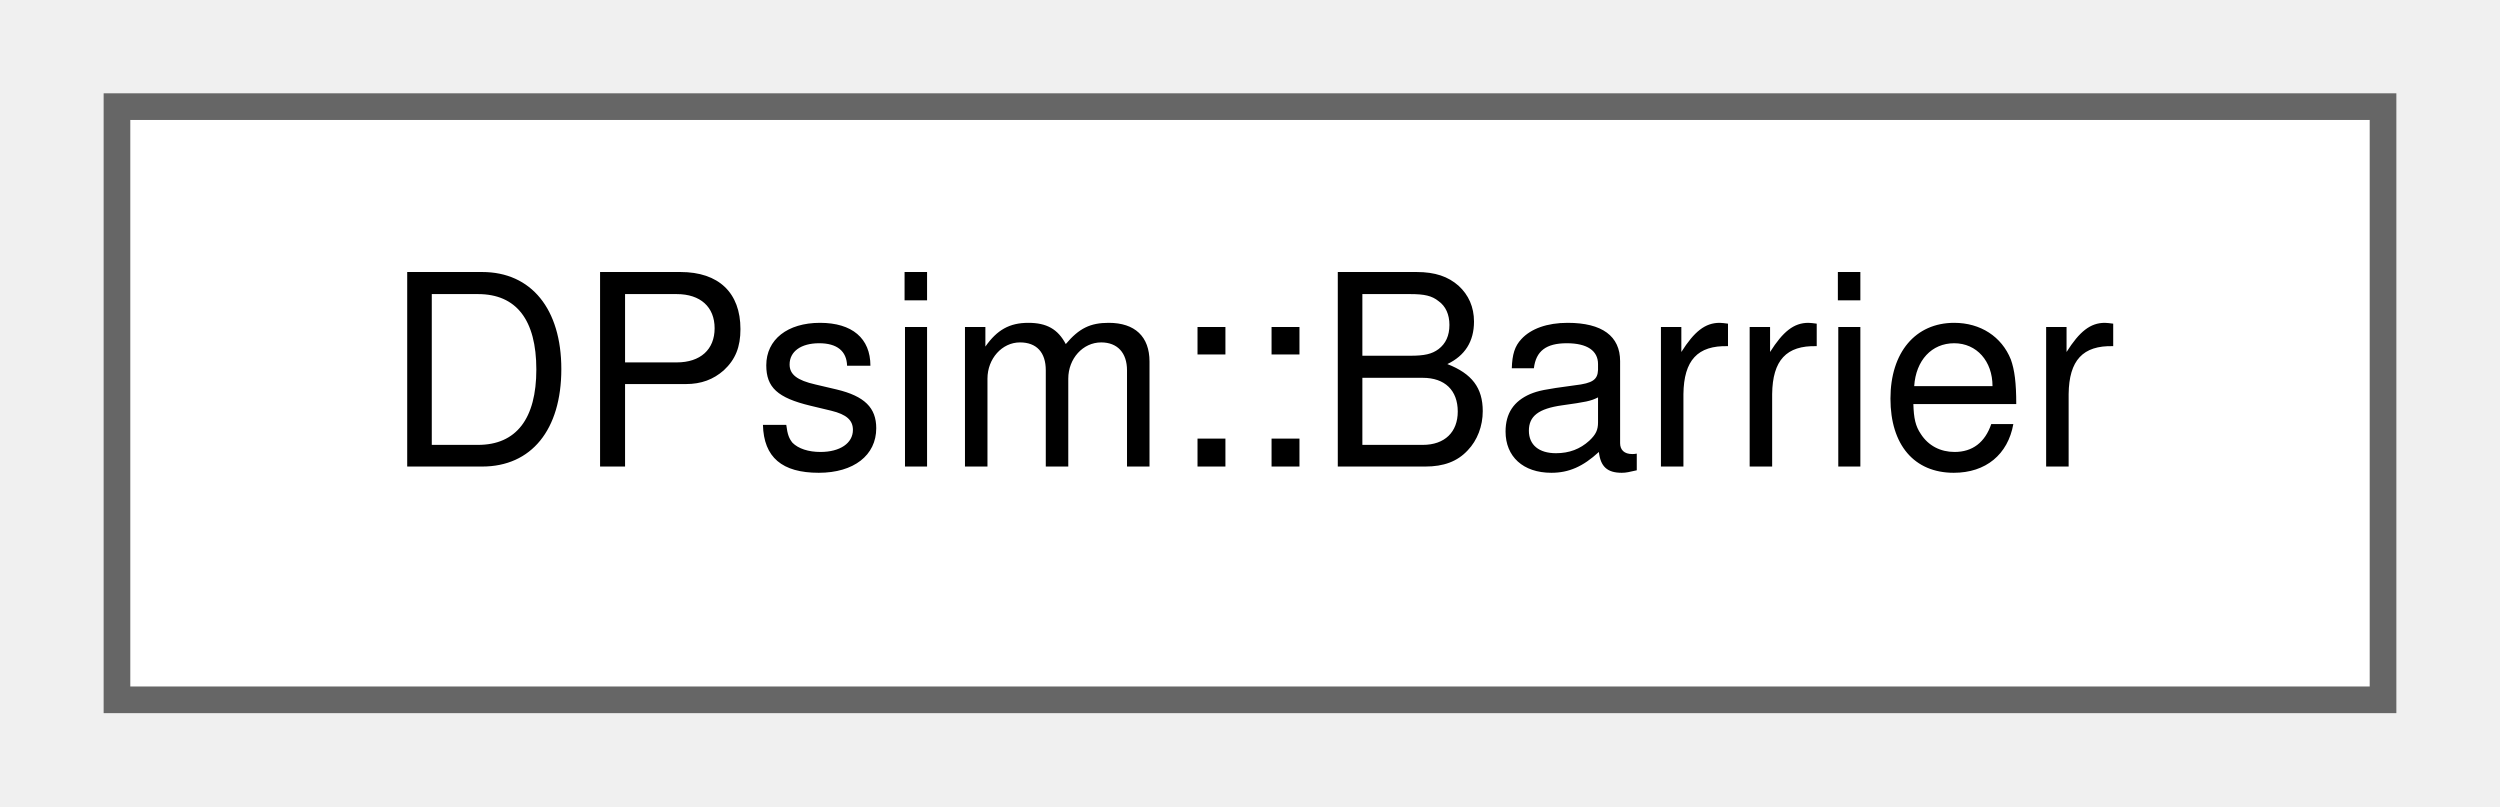
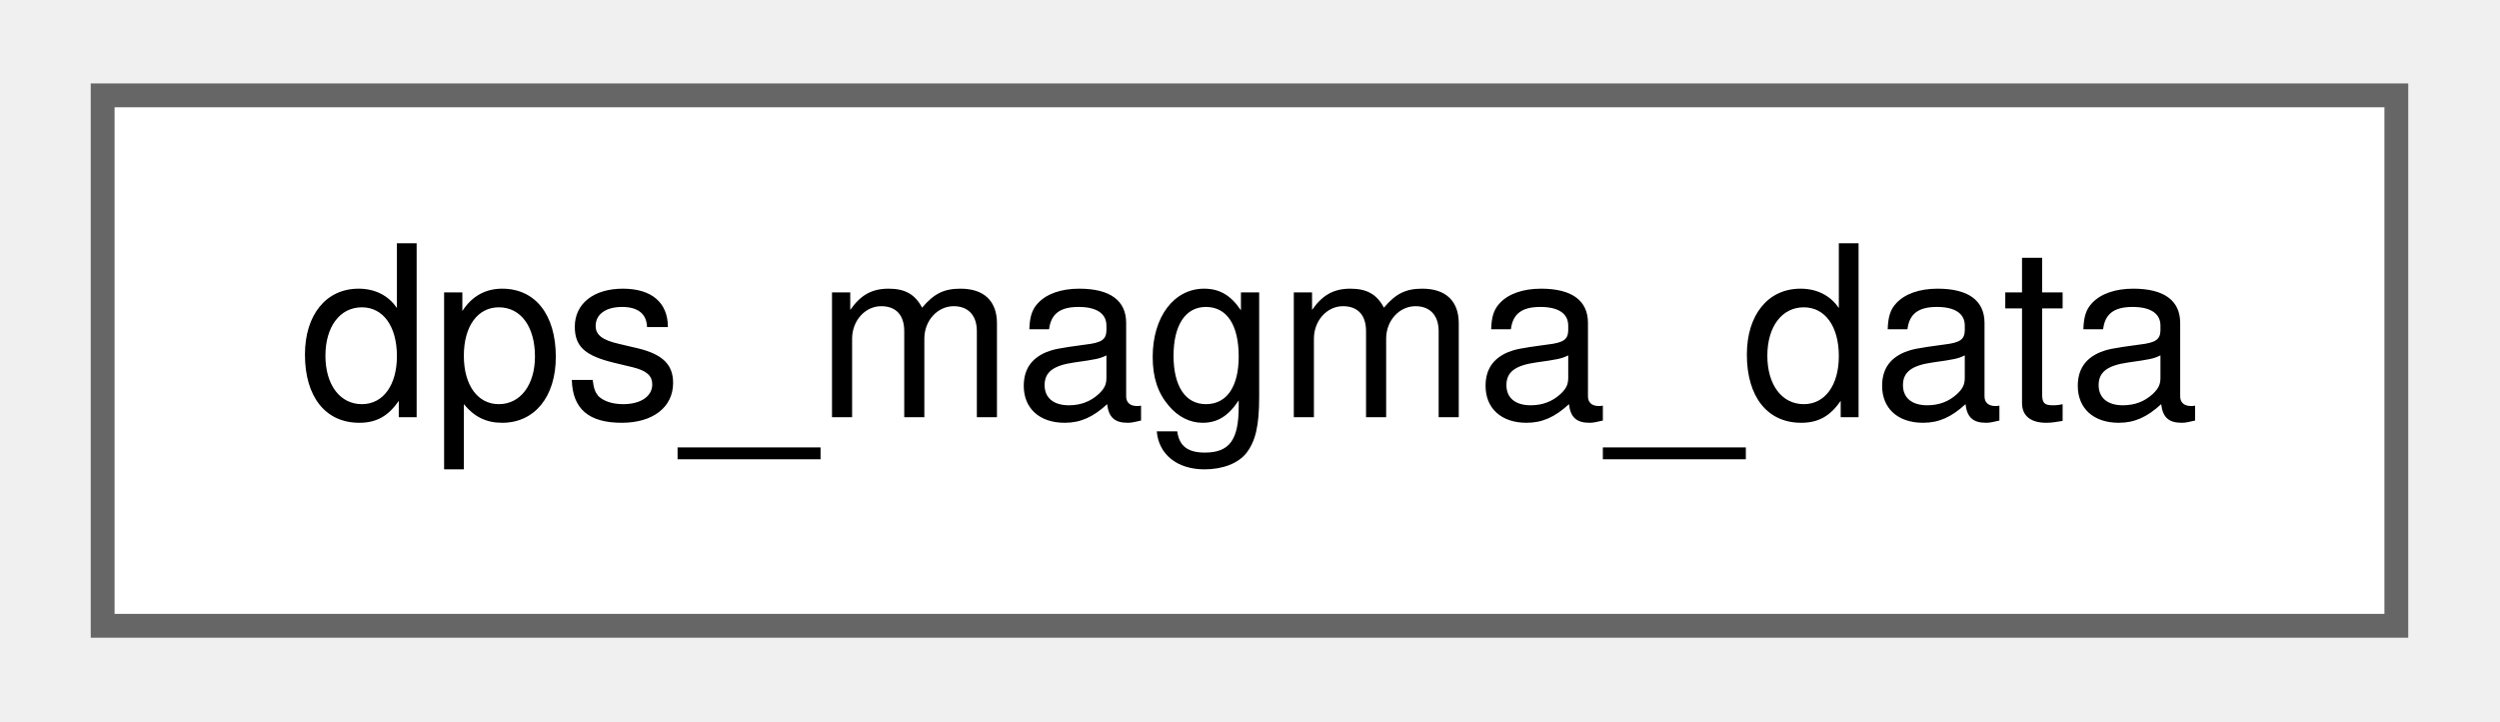
- <svg xmlns="http://www.w3.org/2000/svg" xmlns:xlink="http://www.w3.org/1999/xlink" width="93pt" height="30pt" viewBox="0.00 0.00 93.00 30.25">
+ <svg xmlns="http://www.w3.org/2000/svg" xmlns:xlink="http://www.w3.org/1999/xlink" width="104pt" height="30pt" viewBox="0.00 0.00 104.25 30.25">
  <g id="graph0" class="graph" transform="scale(1 1) rotate(0) translate(4 26.25)">
    <g id="Node000000" class="node">
      <g id="a_Node000000">
-         <a xlink:href="class_d_psim_1_1_barrier.html" target="_top" xlink:title=" ">
-           <polygon fill="white" stroke="#666666" points="85,-22.25 0,-22.25 0,0 85,0 85,-22.25" />
-           <text text-anchor="middle" x="42.5" y="-8.75" font-family="Helvetica,sans-Serif" font-size="10.00">DPsim::Barrier</text>
+         <a xlink:href="structdps__magma__data.html" target="_top" xlink:title=" ">
+           <polygon fill="white" stroke="#666666" points="96.25,-22.25 0,-22.25 0,0 96.25,0 96.25,-22.25" />
+           <text text-anchor="middle" x="48.12" y="-8.75" font-family="Helvetica,sans-Serif" font-size="10.00">dps_magma_data</text>
        </a>
      </g>
    </g>
  </g>
</svg>
